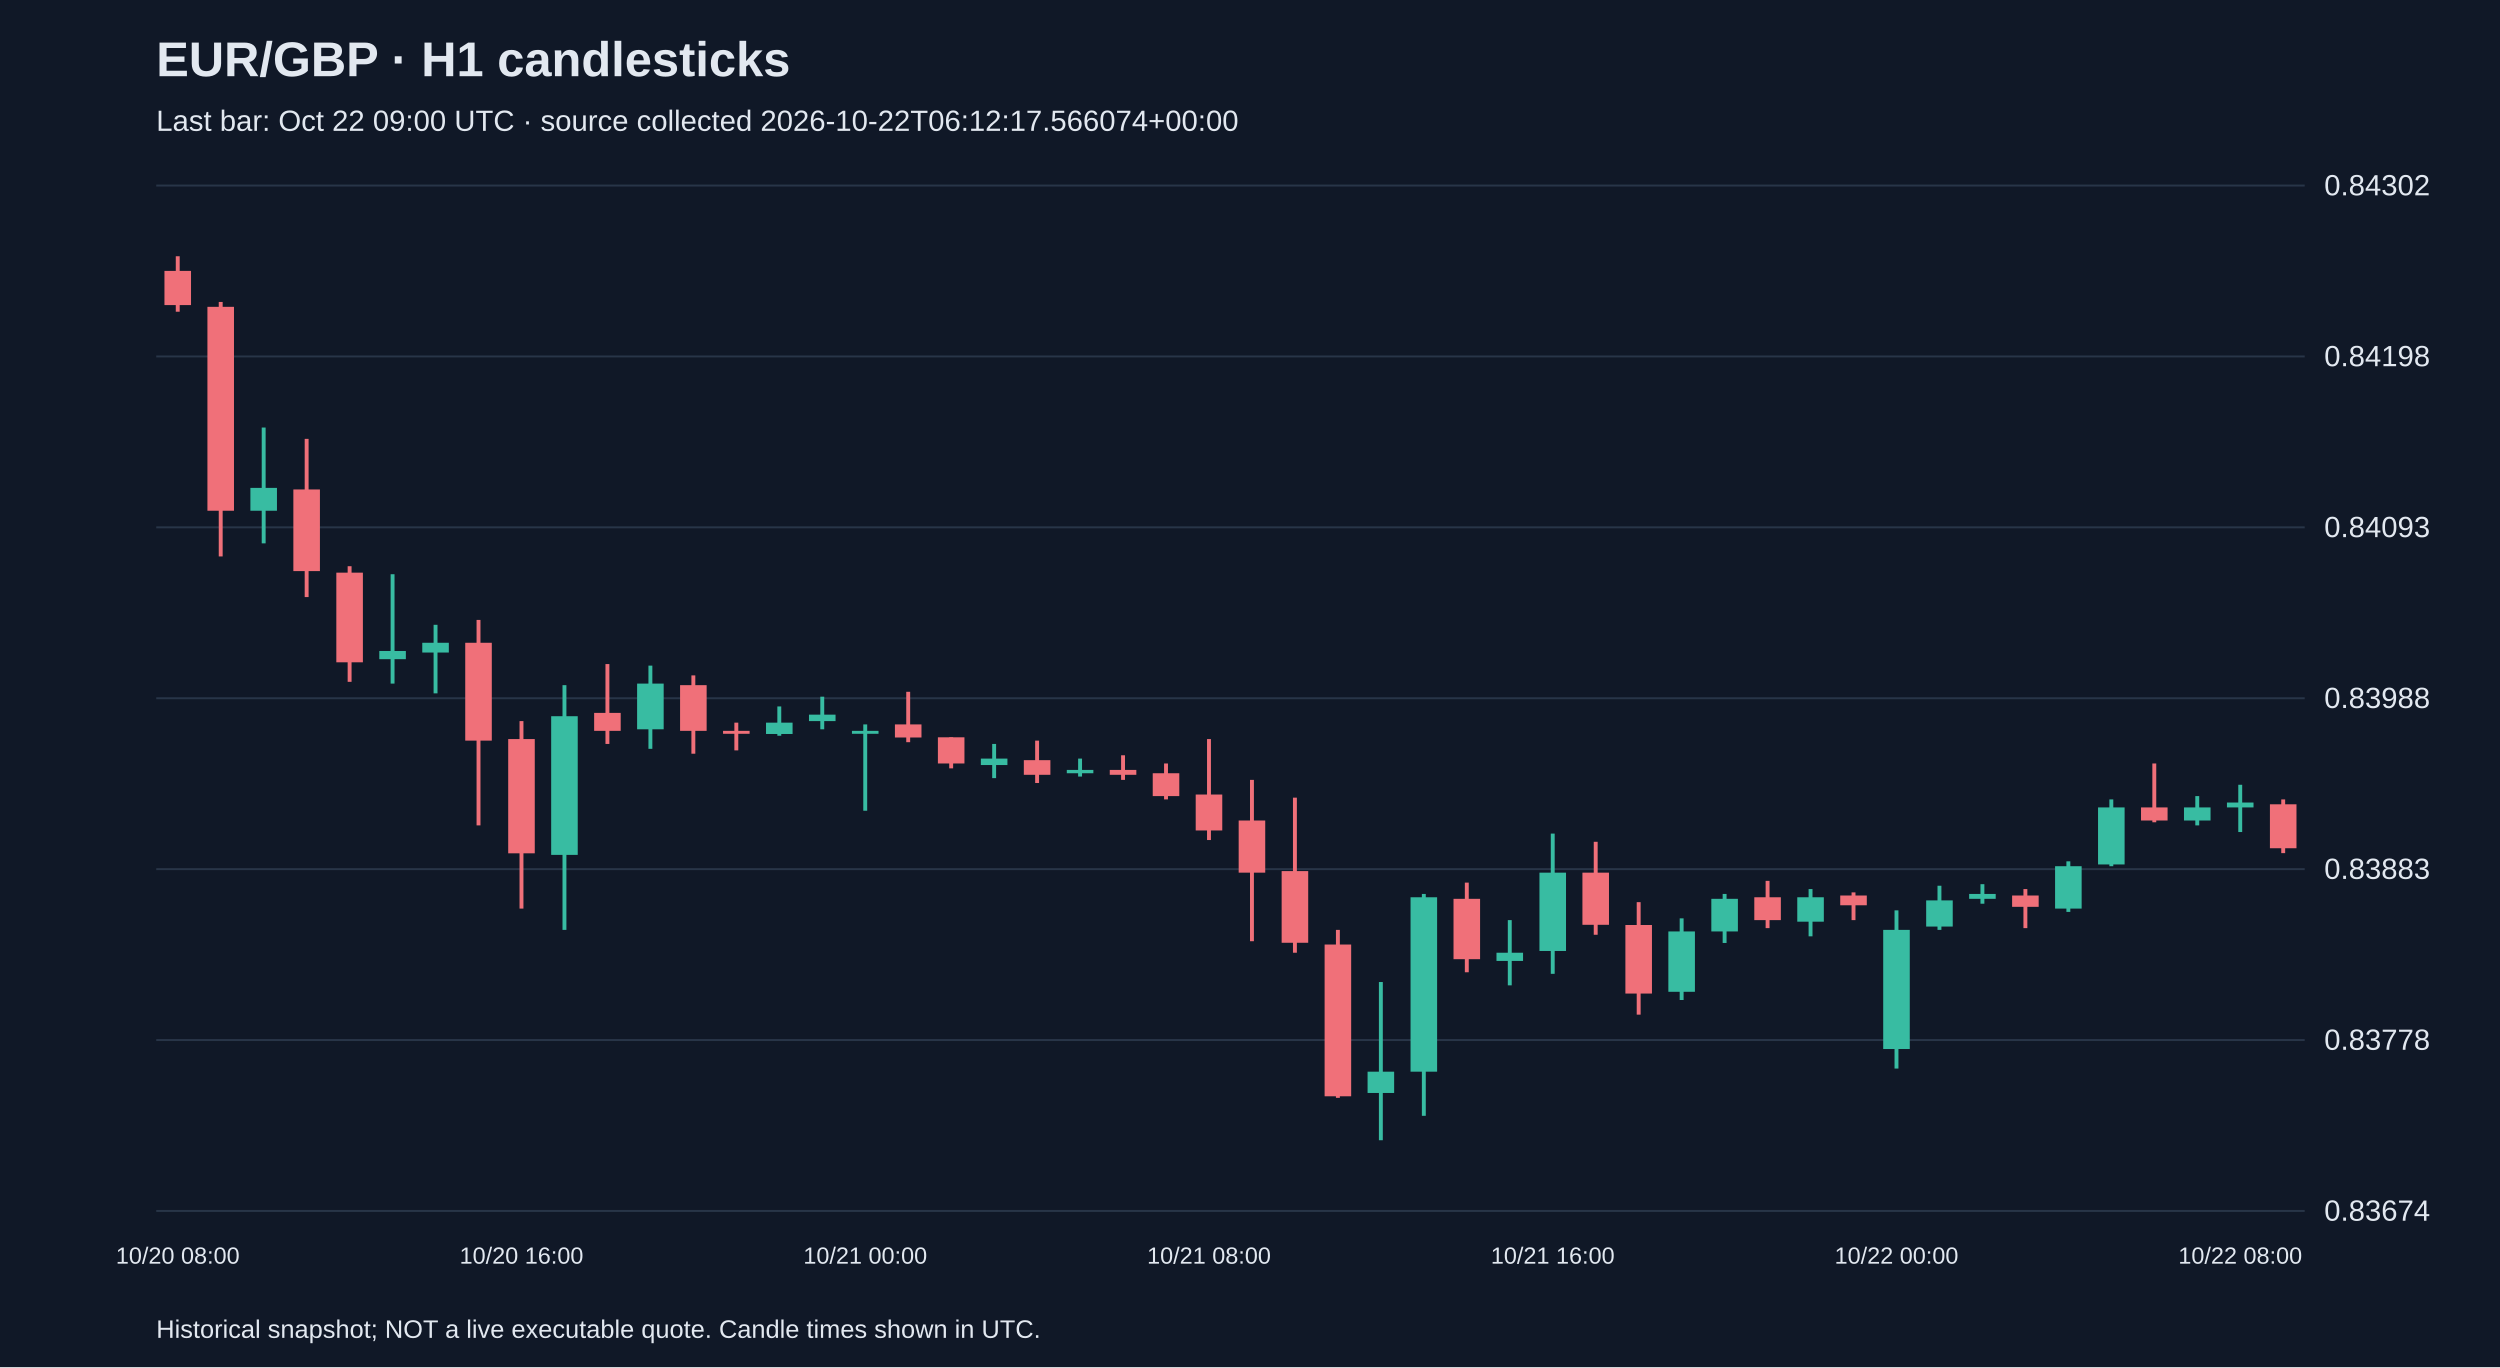
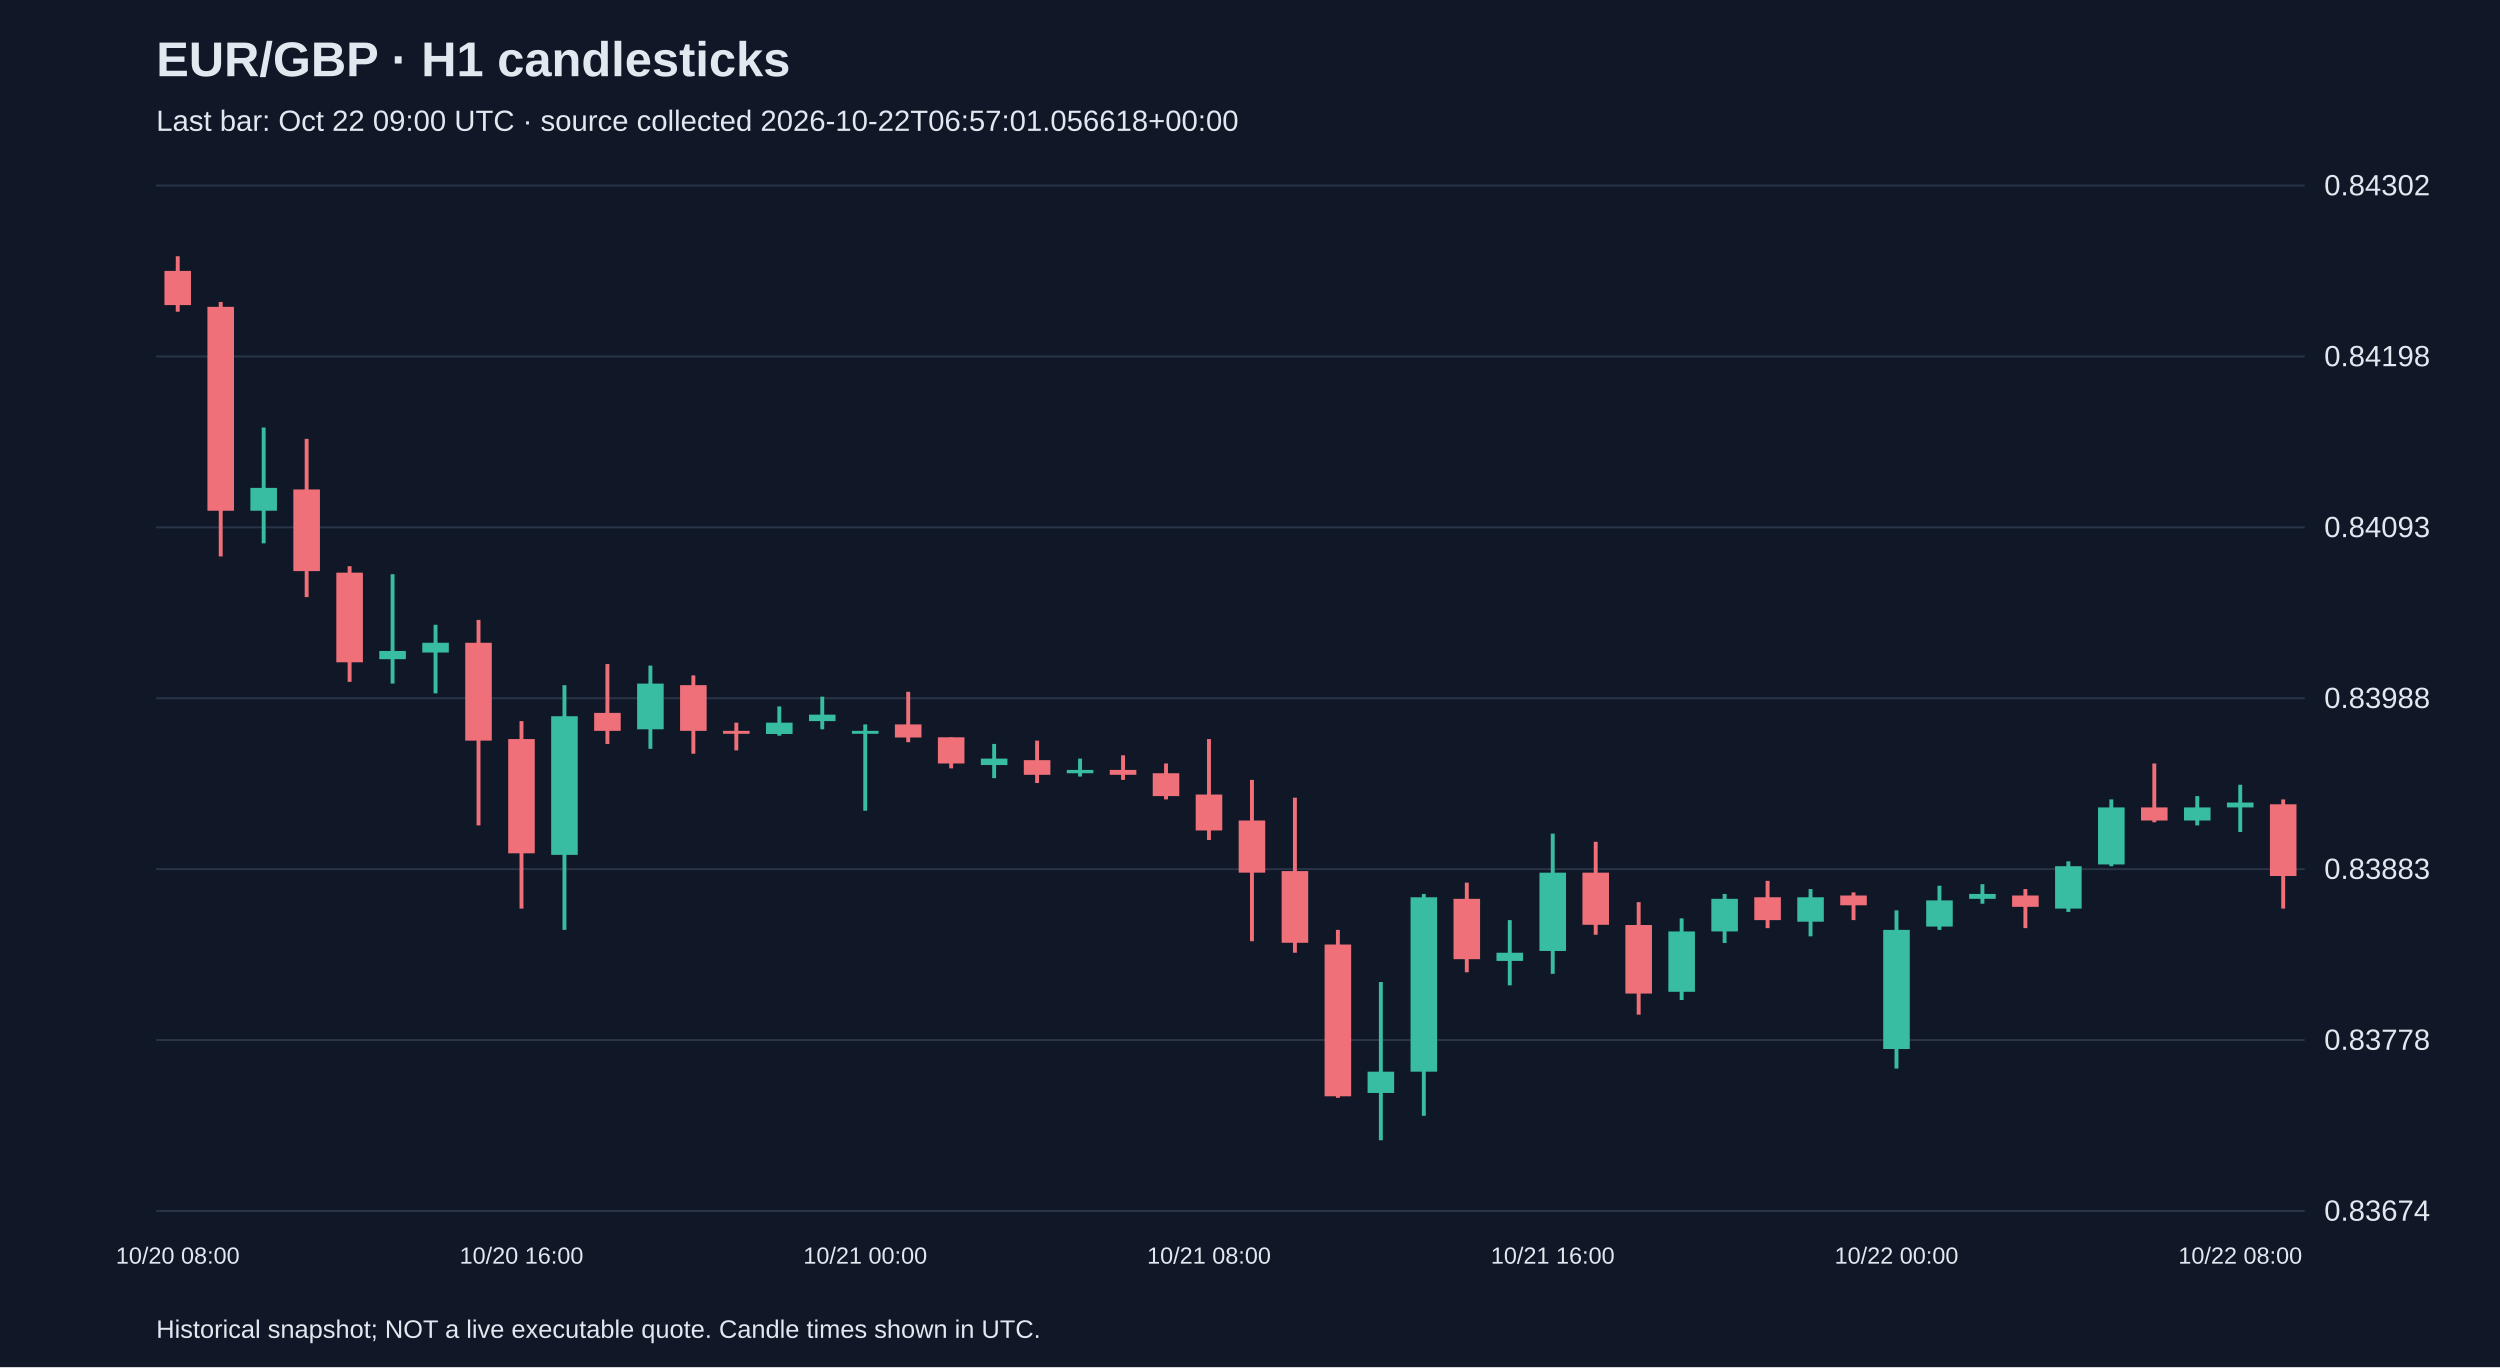
<svg xmlns="http://www.w3.org/2000/svg" viewBox="0 0 1280 700">
  <rect width="100%" height="100%" fill="#101827" />
  <style>text{font-family:Arial,sans-serif;fill:#e2e8f0}</style>
  <text x="80" y="39" font-size="25" font-weight="bold">EUR/GBP · H1 candlesticks</text>
-   <text x="80" y="67" font-size="15" fill="#a6b1c5">Last bar: Oct 22 09:00 UTC · source collected 2026-10-22T06:12:17.566074+00:00</text>
+   <text x="80" y="67" font-size="15" fill="#a6b1c5">Last bar: Oct 22 09:00 UTC · source collected 2026-10-22T06:57:01.056618+00:00</text>
  <line x1="80" y1="620.0" x2="1180" y2="620.0" stroke="#283548" />
  <text x="1190" y="625.0" font-size="15">0.83674</text>
  <line x1="80" y1="532.5" x2="1180" y2="532.5" stroke="#283548" />
  <text x="1190" y="537.5" font-size="15">0.83778</text>
  <line x1="80" y1="445.0" x2="1180" y2="445.0" stroke="#283548" />
  <text x="1190" y="450.0" font-size="15">0.83883</text>
  <line x1="80" y1="357.5" x2="1180" y2="357.5" stroke="#283548" />
  <text x="1190" y="362.5" font-size="15">0.83988</text>
  <line x1="80" y1="270.0" x2="1180" y2="270.0" stroke="#283548" />
  <text x="1190" y="275.0" font-size="15">0.84093</text>
  <line x1="80" y1="182.5" x2="1180" y2="182.5" stroke="#283548" />
  <text x="1190" y="187.5" font-size="15">0.84198</text>
  <line x1="80" y1="95.0" x2="1180" y2="95.0" stroke="#283548" />
  <text x="1190" y="100.0" font-size="15">0.84302</text>
  <line x1="91.0" y1="131.2" x2="91.0" y2="159.6" stroke="#f07079" stroke-width="2" />
  <rect x="84.2" y="138.7" width="13.6" height="17.5" fill="#f07079" />
  <text x="91.0" y="647" text-anchor="middle" font-size="12">10/20 08:00</text>
  <line x1="113.0" y1="154.6" x2="113.0" y2="284.9" stroke="#f07079" stroke-width="2" />
  <rect x="106.2" y="157.1" width="13.6" height="104.4" fill="#f07079" />
  <line x1="135.0" y1="218.9" x2="135.0" y2="278.2" stroke="#38bca2" stroke-width="2" />
  <rect x="128.2" y="249.8" width="13.6" height="11.7" fill="#38bca2" />
  <line x1="157.0" y1="224.7" x2="157.0" y2="305.7" stroke="#f07079" stroke-width="2" />
  <rect x="150.2" y="250.6" width="13.6" height="41.8" fill="#f07079" />
  <line x1="179.0" y1="289.9" x2="179.0" y2="349.1" stroke="#f07079" stroke-width="2" />
  <rect x="172.2" y="293.2" width="13.6" height="45.9" fill="#f07079" />
  <line x1="201.0" y1="294.0" x2="201.0" y2="350.0" stroke="#38bca2" stroke-width="2" />
  <rect x="194.2" y="333.3" width="13.6" height="4.2" fill="#38bca2" />
  <line x1="223.0" y1="319.9" x2="223.0" y2="355.0" stroke="#38bca2" stroke-width="2" />
  <rect x="216.2" y="329.1" width="13.6" height="5.0" fill="#38bca2" />
  <line x1="245.0" y1="317.4" x2="245.0" y2="422.6" stroke="#f07079" stroke-width="2" />
  <rect x="238.2" y="329.1" width="13.6" height="50.1" fill="#f07079" />
  <line x1="267.0" y1="369.2" x2="267.0" y2="465.2" stroke="#f07079" stroke-width="2" />
  <rect x="260.2" y="378.4" width="13.6" height="58.5" fill="#f07079" />
  <text x="267.0" y="647" text-anchor="middle" font-size="12">10/20 16:00</text>
  <line x1="289.0" y1="350.8" x2="289.0" y2="476.1" stroke="#38bca2" stroke-width="2" />
  <rect x="282.2" y="366.7" width="13.6" height="71.0" fill="#38bca2" />
  <line x1="311.0" y1="340.0" x2="311.0" y2="380.9" stroke="#f07079" stroke-width="2" />
  <rect x="304.2" y="365.0" width="13.6" height="9.2" fill="#f07079" />
  <line x1="333.0" y1="340.8" x2="333.0" y2="383.4" stroke="#38bca2" stroke-width="2" />
  <rect x="326.2" y="350.0" width="13.6" height="23.4" fill="#38bca2" />
  <line x1="355.0" y1="345.8" x2="355.0" y2="385.9" stroke="#f07079" stroke-width="2" />
  <rect x="348.2" y="350.8" width="13.6" height="23.4" fill="#f07079" />
  <line x1="377.0" y1="370.0" x2="377.0" y2="384.2" stroke="#f07079" stroke-width="2" />
  <rect x="370.2" y="374.2" width="13.6" height="1.5" fill="#f07079" />
  <line x1="399.0" y1="361.7" x2="399.0" y2="376.7" stroke="#38bca2" stroke-width="2" />
  <rect x="392.2" y="370.0" width="13.6" height="5.8" fill="#38bca2" />
  <line x1="421.0" y1="356.7" x2="421.0" y2="373.4" stroke="#38bca2" stroke-width="2" />
  <rect x="414.2" y="365.9" width="13.6" height="3.3" fill="#38bca2" />
  <line x1="443.0" y1="370.9" x2="443.0" y2="415.1" stroke="#38bca2" stroke-width="2" />
  <rect x="436.2" y="374.2" width="13.6" height="1.5" fill="#38bca2" />
  <text x="443.0" y="647" text-anchor="middle" font-size="12">10/21 00:00</text>
  <line x1="465.0" y1="354.2" x2="465.0" y2="380.0" stroke="#f07079" stroke-width="2" />
  <rect x="458.2" y="370.9" width="13.6" height="6.7" fill="#f07079" />
  <line x1="487.0" y1="377.5" x2="487.0" y2="393.4" stroke="#f07079" stroke-width="2" />
  <rect x="480.2" y="377.5" width="13.6" height="13.4" fill="#f07079" />
  <line x1="509.0" y1="380.9" x2="509.0" y2="398.4" stroke="#38bca2" stroke-width="2" />
  <rect x="502.2" y="388.4" width="13.6" height="3.3" fill="#38bca2" />
  <line x1="531.0" y1="379.2" x2="531.0" y2="400.9" stroke="#f07079" stroke-width="2" />
  <rect x="524.2" y="389.2" width="13.6" height="7.5" fill="#f07079" />
  <line x1="553.0" y1="388.4" x2="553.0" y2="397.6" stroke="#38bca2" stroke-width="2" />
  <rect x="546.2" y="394.2" width="13.6" height="1.7" fill="#38bca2" />
  <line x1="575.0" y1="386.7" x2="575.0" y2="399.3" stroke="#f07079" stroke-width="2" />
  <rect x="568.2" y="394.2" width="13.6" height="2.5" fill="#f07079" />
  <line x1="597.0" y1="390.9" x2="597.0" y2="409.3" stroke="#f07079" stroke-width="2" />
  <rect x="590.2" y="395.9" width="13.6" height="11.7" fill="#f07079" />
  <line x1="619.0" y1="378.4" x2="619.0" y2="430.1" stroke="#f07079" stroke-width="2" />
  <rect x="612.2" y="406.8" width="13.6" height="18.4" fill="#f07079" />
  <text x="619.0" y="647" text-anchor="middle" font-size="12">10/21 08:00</text>
  <line x1="641.0" y1="399.3" x2="641.0" y2="481.9" stroke="#f07079" stroke-width="2" />
  <rect x="634.2" y="420.1" width="13.6" height="26.7" fill="#f07079" />
  <line x1="663.0" y1="408.4" x2="663.0" y2="487.8" stroke="#f07079" stroke-width="2" />
  <rect x="656.2" y="446.0" width="13.6" height="36.7" fill="#f07079" />
  <line x1="685.0" y1="476.1" x2="685.0" y2="562.1" stroke="#f07079" stroke-width="2" />
  <rect x="678.2" y="483.6" width="13.6" height="77.7" fill="#f07079" />
  <line x1="707.0" y1="502.8" x2="707.0" y2="583.8" stroke="#38bca2" stroke-width="2" />
  <rect x="700.2" y="548.7" width="13.6" height="10.9" fill="#38bca2" />
  <line x1="729.0" y1="457.7" x2="729.0" y2="571.3" stroke="#38bca2" stroke-width="2" />
  <rect x="722.2" y="459.4" width="13.6" height="89.3" fill="#38bca2" />
  <line x1="751.0" y1="451.9" x2="751.0" y2="497.8" stroke="#f07079" stroke-width="2" />
  <rect x="744.2" y="460.2" width="13.6" height="30.9" fill="#f07079" />
  <line x1="773.0" y1="471.1" x2="773.0" y2="504.5" stroke="#38bca2" stroke-width="2" />
  <rect x="766.2" y="487.8" width="13.6" height="4.2" fill="#38bca2" />
  <line x1="795.0" y1="426.8" x2="795.0" y2="498.6" stroke="#38bca2" stroke-width="2" />
  <rect x="788.2" y="446.8" width="13.6" height="40.1" fill="#38bca2" />
  <text x="795.0" y="647" text-anchor="middle" font-size="12">10/21 16:00</text>
  <line x1="817.0" y1="431.0" x2="817.0" y2="478.6" stroke="#f07079" stroke-width="2" />
  <rect x="810.2" y="446.8" width="13.6" height="26.7" fill="#f07079" />
  <line x1="839.0" y1="461.9" x2="839.0" y2="519.5" stroke="#f07079" stroke-width="2" />
  <rect x="832.2" y="473.6" width="13.6" height="35.1" fill="#f07079" />
  <line x1="861.0" y1="470.2" x2="861.0" y2="512.0" stroke="#38bca2" stroke-width="2" />
  <rect x="854.2" y="476.9" width="13.6" height="30.9" fill="#38bca2" />
  <line x1="883.0" y1="457.7" x2="883.0" y2="482.8" stroke="#38bca2" stroke-width="2" />
  <rect x="876.2" y="460.2" width="13.6" height="16.7" fill="#38bca2" />
  <line x1="905.0" y1="451.0" x2="905.0" y2="475.2" stroke="#f07079" stroke-width="2" />
  <rect x="898.2" y="459.4" width="13.6" height="11.7" fill="#f07079" />
  <line x1="927.0" y1="455.2" x2="927.0" y2="479.4" stroke="#38bca2" stroke-width="2" />
  <rect x="920.2" y="459.4" width="13.6" height="12.5" fill="#38bca2" />
  <line x1="949.0" y1="456.9" x2="949.0" y2="471.1" stroke="#f07079" stroke-width="2" />
  <rect x="942.2" y="458.5" width="13.6" height="5.0" fill="#f07079" />
  <line x1="971.0" y1="466.1" x2="971.0" y2="547.1" stroke="#38bca2" stroke-width="2" />
  <rect x="964.2" y="476.1" width="13.6" height="61.0" fill="#38bca2" />
  <text x="971.0" y="647" text-anchor="middle" font-size="12">10/22 00:00</text>
  <line x1="993.0" y1="453.5" x2="993.0" y2="476.1" stroke="#38bca2" stroke-width="2" />
  <rect x="986.2" y="461.0" width="13.6" height="13.4" fill="#38bca2" />
  <line x1="1015.0" y1="452.7" x2="1015.0" y2="462.7" stroke="#38bca2" stroke-width="2" />
  <rect x="1008.2" y="457.7" width="13.6" height="2.5" fill="#38bca2" />
  <line x1="1037.0" y1="455.2" x2="1037.0" y2="475.2" stroke="#f07079" stroke-width="2" />
  <rect x="1030.2" y="458.5" width="13.6" height="5.8" fill="#f07079" />
  <line x1="1059.0" y1="441.0" x2="1059.0" y2="466.9" stroke="#38bca2" stroke-width="2" />
  <rect x="1052.2" y="443.5" width="13.6" height="21.7" fill="#38bca2" />
  <line x1="1081.0" y1="409.3" x2="1081.0" y2="443.5" stroke="#38bca2" stroke-width="2" />
  <rect x="1074.2" y="413.4" width="13.6" height="29.2" fill="#38bca2" />
  <line x1="1103.0" y1="390.9" x2="1103.0" y2="421.0" stroke="#f07079" stroke-width="2" />
  <rect x="1096.2" y="413.4" width="13.6" height="6.7" fill="#f07079" />
  <line x1="1125.0" y1="407.6" x2="1125.0" y2="422.6" stroke="#38bca2" stroke-width="2" />
  <rect x="1118.2" y="413.4" width="13.6" height="6.7" fill="#38bca2" />
  <line x1="1147.0" y1="401.8" x2="1147.0" y2="426.0" stroke="#38bca2" stroke-width="2" />
  <rect x="1140.2" y="410.9" width="13.6" height="2.5" fill="#38bca2" />
  <text x="1147.0" y="647" text-anchor="middle" font-size="12">10/22 08:00</text>
-   <line x1="1169.0" y1="409.3" x2="1169.0" y2="436.8" stroke="#f07079" stroke-width="2" />
-   <rect x="1162.2" y="411.8" width="13.6" height="22.5" fill="#f07079" />
+   <line x1="1169.0" y1="409.3" x2="1169.0" y2="465.2" stroke="#f07079" stroke-width="2" />
+   <rect x="1162.2" y="411.8" width="13.6" height="36.7" fill="#f07079" />
  <text x="80" y="685" font-size="13">Historical snapshot; NOT a live executable quote. Candle times shown in UTC.</text>
</svg>
